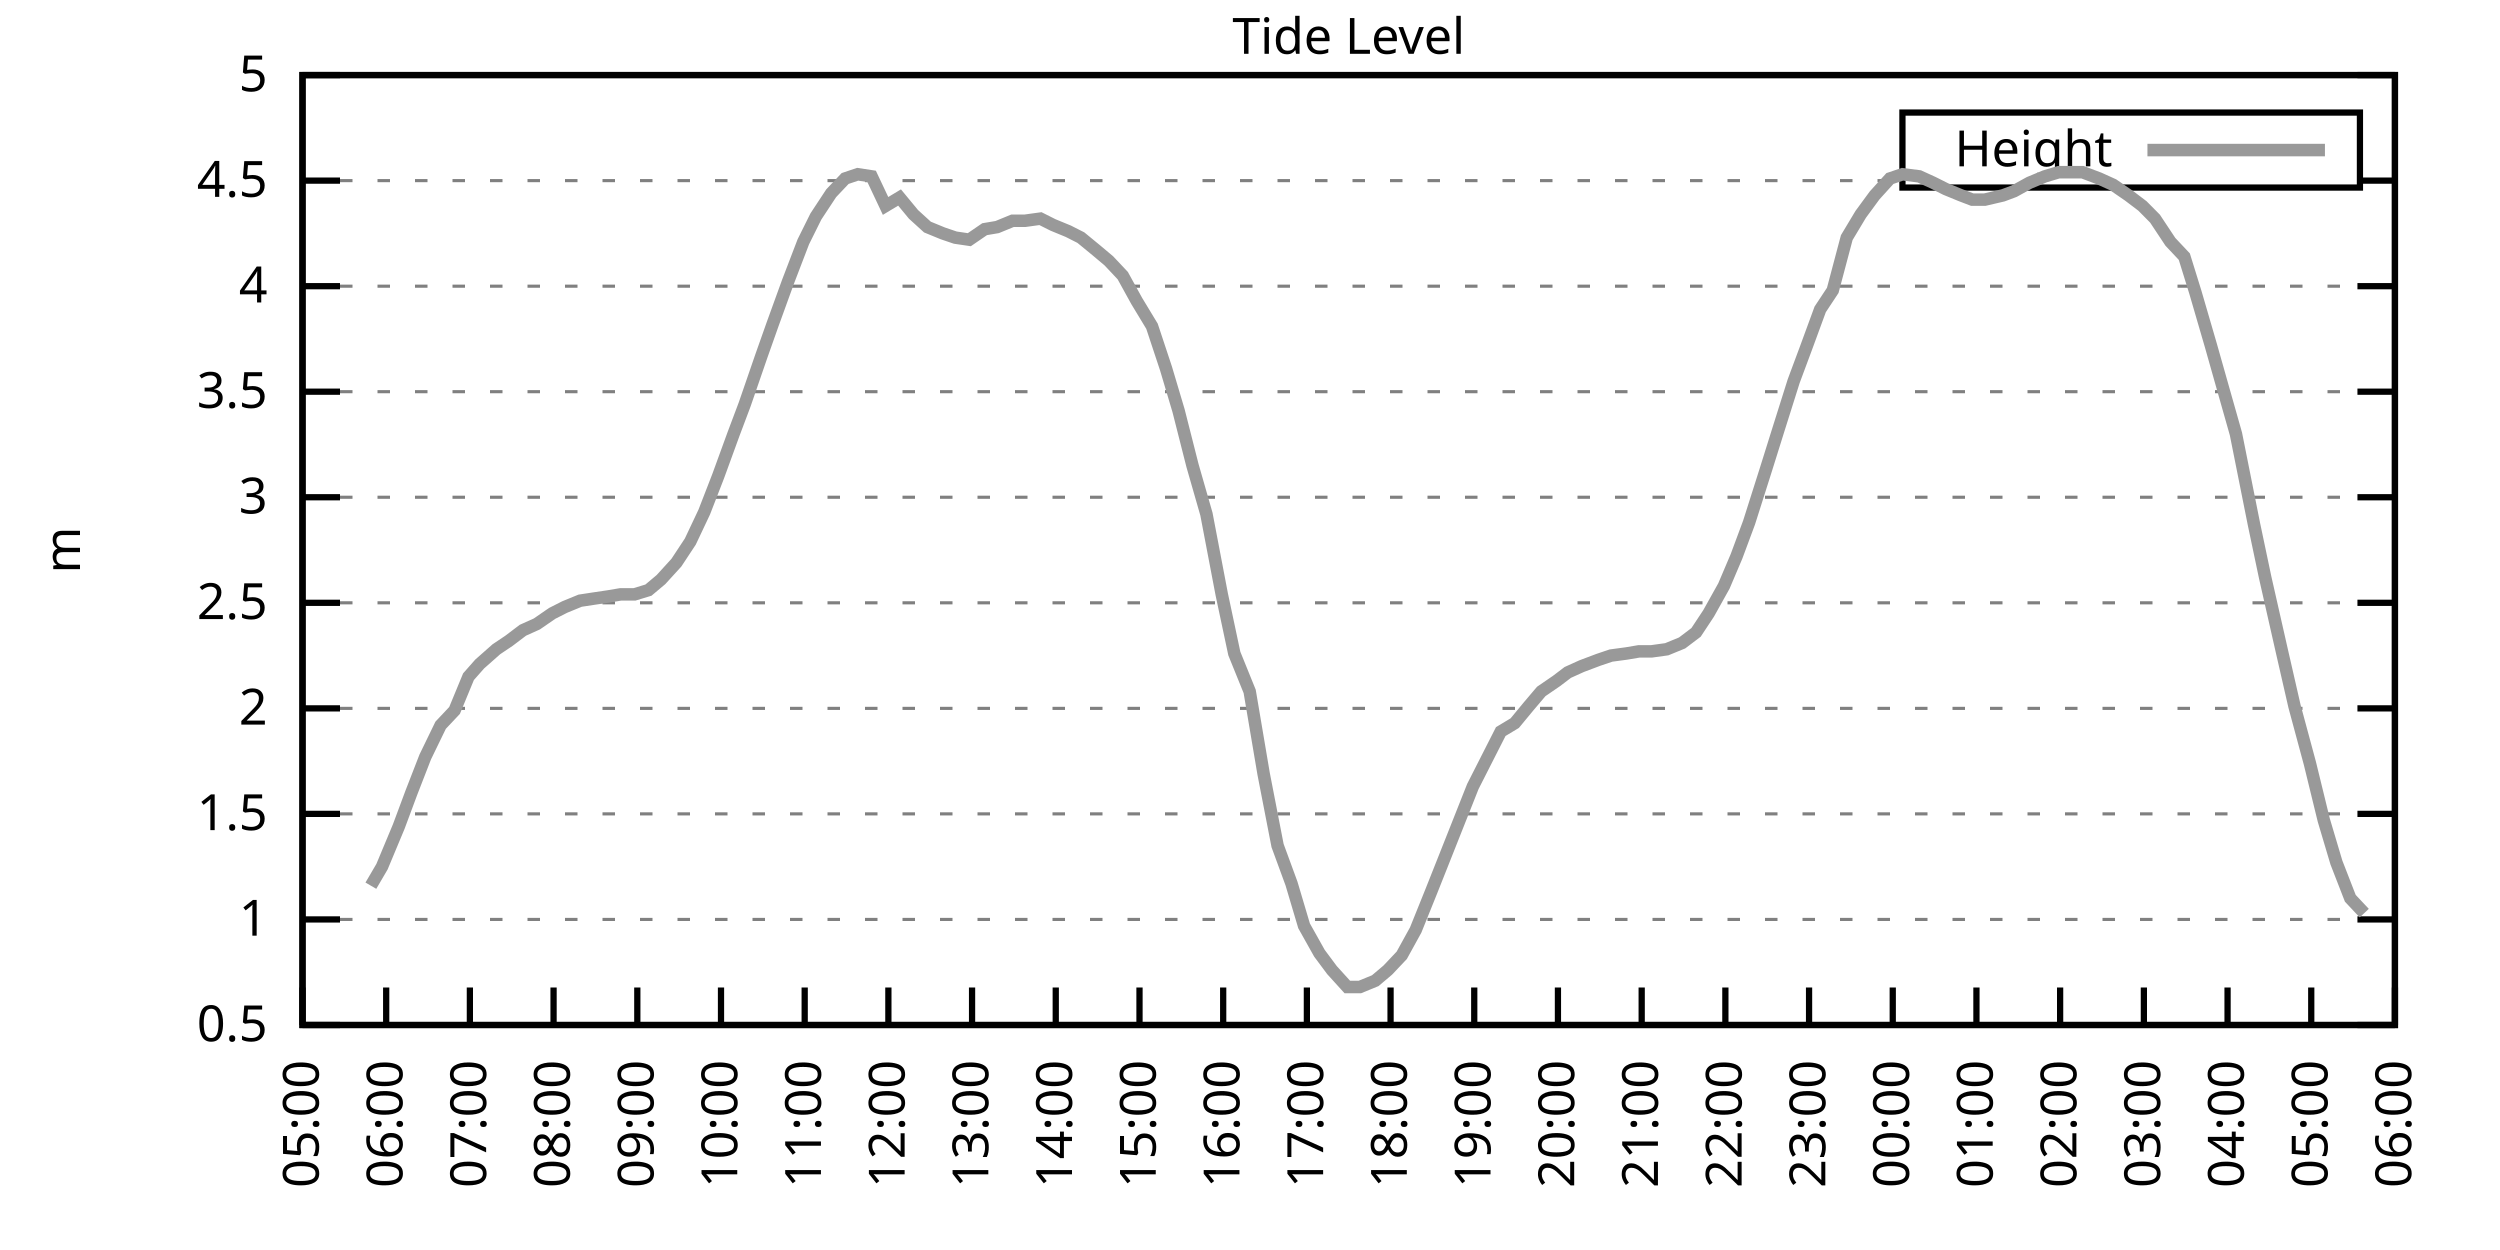
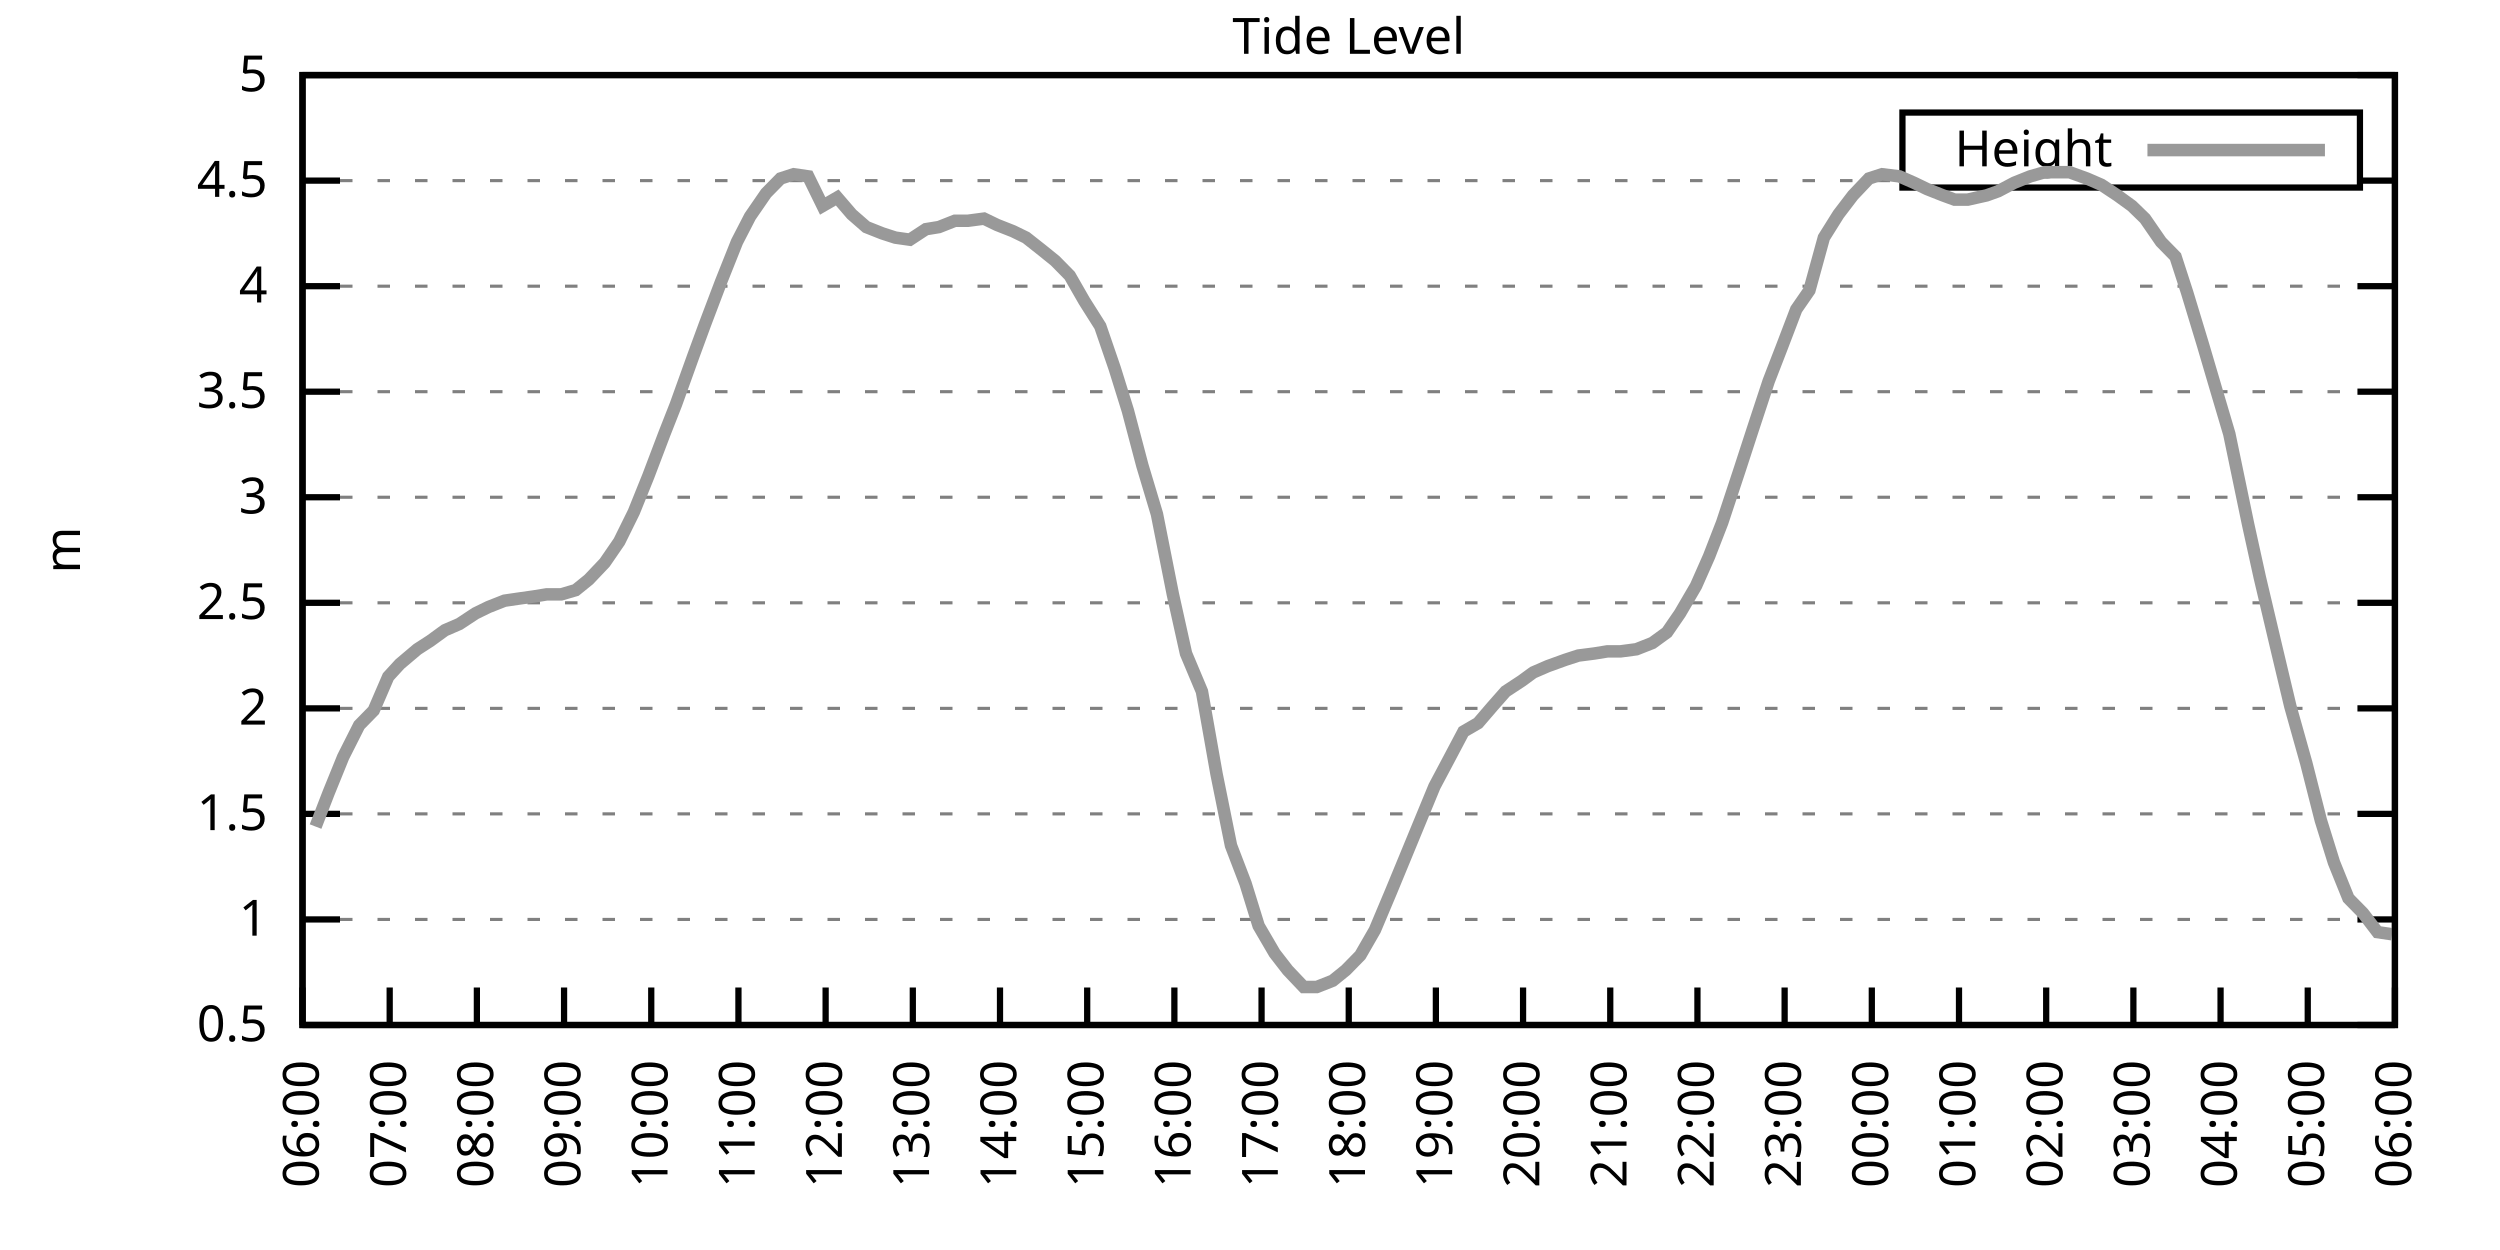
<svg xmlns="http://www.w3.org/2000/svg" xmlns:xlink="http://www.w3.org/1999/xlink" width="400" height="200" viewBox="0 0 400 200">
  <g id="gnuplot_canvas">
    <rect x="0" y="0" width="400" height="200" fill="none" />
    <defs>
      <circle id="gpDot" r="0.5" stroke-width="0.5" stroke="currentColor" />
      <path id="gpPt0" stroke-width="0.333" stroke="currentColor" d="M-1,0 h2 M0,-1 v2" />
      <path id="gpPt1" stroke-width="0.333" stroke="currentColor" d="M-1,-1 L1,1 M1,-1 L-1,1" />
      <path id="gpPt2" stroke-width="0.333" stroke="currentColor" d="M-1,0 L1,0 M0,-1 L0,1 M-1,-1 L1,1 M-1,1 L1,-1" />
      <rect id="gpPt3" stroke-width="0.333" stroke="currentColor" x="-1" y="-1" width="2" height="2" />
      <rect id="gpPt4" stroke-width="0.333" stroke="currentColor" fill="currentColor" x="-1" y="-1" width="2" height="2" />
      <circle id="gpPt5" stroke-width="0.333" stroke="currentColor" cx="0" cy="0" r="1" />
      <use xlink:href="#gpPt5" id="gpPt6" fill="currentColor" stroke="none" />
      <path id="gpPt7" stroke-width="0.333" stroke="currentColor" d="M0,-1.33 L-1.33,0.67 L1.33,0.67 z" />
      <use xlink:href="#gpPt7" id="gpPt8" fill="currentColor" stroke="none" />
      <use xlink:href="#gpPt7" id="gpPt9" stroke="currentColor" transform="rotate(180)" />
      <use xlink:href="#gpPt9" id="gpPt10" fill="currentColor" stroke="none" />
      <use xlink:href="#gpPt3" id="gpPt11" stroke="currentColor" transform="rotate(45)" />
      <use xlink:href="#gpPt11" id="gpPt12" fill="currentColor" stroke="none" />
      <path id="gpPt13" stroke-width="0.333" stroke="currentColor" d="M0,1.330 L1.265,0.411 L0.782,-1.067 L-0.782,-1.076 L-1.265,0.411 z" />
      <use xlink:href="#gpPt13" id="gpPt14" fill="currentColor" stroke="none" />
      <filter id="textbox" filterUnits="objectBoundingBox" x="0" y="0" height="1" width="1">
        <feFlood flood-color="white" flood-opacity="1" result="bgnd" />
        <feComposite in="SourceGraphic" in2="bgnd" operator="atop" />
      </filter>
      <filter id="greybox" filterUnits="objectBoundingBox" x="0" y="0" height="1" width="1">
        <feFlood flood-color="lightgrey" flood-opacity="1" result="grey" />
        <feComposite in="SourceGraphic" in2="grey" operator="atop" />
      </filter>
    </defs>
    <g fill="none" color="white" stroke="currentColor" stroke-width="1.00" stroke-linecap="butt" stroke-linejoin="miter">
</g>
    <g fill="none" color="black" stroke="currentColor" stroke-width="1.00" stroke-linecap="butt" stroke-linejoin="miter">
      <g stroke="none" shape-rendering="crispEdges">
        <polygon fill="rgb(255, 255, 255)" points="48.40,164.00 383.18,164.00 383.18,12.02 48.40,12.02 " />
      </g>
    </g>
    <g fill="none" color="black" stroke="currentColor" stroke-width="1.00" stroke-linecap="butt" stroke-linejoin="miter">
</g>
    <g fill="none" color="black" stroke="black" stroke-width="0.50" stroke-linecap="butt" stroke-linejoin="miter">
</g>
    <g fill="none" color="gray" stroke="currentColor" stroke-width="0.50" stroke-linecap="butt" stroke-linejoin="miter">
      <path stroke="gray" stroke-dasharray="2,4" class="gridline" d="M48.40,164.00 L383.19,164.00  " />
    </g>
    <g fill="none" color="gray" stroke="gray" stroke-width="1.00" stroke-linecap="butt" stroke-linejoin="miter">
</g>
    <g fill="none" color="black" stroke="currentColor" stroke-width="1.00" stroke-linecap="butt" stroke-linejoin="miter">
      <path stroke="black" d="M48.40,164.00 L54.40,164.00 M383.19,164.00 L377.19,164.00  " />
      <g transform="translate(42.80,166.60)" stroke="none" fill="black" font-family="Sans" font-size="8.00" text-anchor="end">
        <text>
          <tspan font-family="Sans"> 0.5</tspan>
        </text>
      </g>
    </g>
    <g fill="none" color="black" stroke="currentColor" stroke-width="1.00" stroke-linecap="butt" stroke-linejoin="miter">
</g>
    <g fill="none" color="black" stroke="black" stroke-width="0.50" stroke-linecap="butt" stroke-linejoin="miter">
</g>
    <g fill="none" color="gray" stroke="currentColor" stroke-width="0.50" stroke-linecap="butt" stroke-linejoin="miter">
      <path stroke="gray" stroke-dasharray="2,4" class="gridline" d="M48.40,147.11 L383.19,147.11  " />
    </g>
    <g fill="none" color="gray" stroke="gray" stroke-width="1.00" stroke-linecap="butt" stroke-linejoin="miter">
</g>
    <g fill="none" color="black" stroke="currentColor" stroke-width="1.00" stroke-linecap="butt" stroke-linejoin="miter">
      <path stroke="black" d="M48.40,147.11 L54.40,147.11 M383.19,147.11 L377.19,147.11  " />
      <g transform="translate(42.80,149.71)" stroke="none" fill="black" font-family="Sans" font-size="8.00" text-anchor="end">
        <text>
          <tspan font-family="Sans"> 1</tspan>
        </text>
      </g>
    </g>
    <g fill="none" color="black" stroke="currentColor" stroke-width="1.00" stroke-linecap="butt" stroke-linejoin="miter">
</g>
    <g fill="none" color="black" stroke="black" stroke-width="0.50" stroke-linecap="butt" stroke-linejoin="miter">
</g>
    <g fill="none" color="gray" stroke="currentColor" stroke-width="0.50" stroke-linecap="butt" stroke-linejoin="miter">
      <path stroke="gray" stroke-dasharray="2,4" class="gridline" d="M48.40,130.22 L383.19,130.22  " />
    </g>
    <g fill="none" color="gray" stroke="gray" stroke-width="1.00" stroke-linecap="butt" stroke-linejoin="miter">
</g>
    <g fill="none" color="black" stroke="currentColor" stroke-width="1.00" stroke-linecap="butt" stroke-linejoin="miter">
      <path stroke="black" d="M48.40,130.22 L54.40,130.22 M383.19,130.22 L377.19,130.22  " />
      <g transform="translate(42.80,132.82)" stroke="none" fill="black" font-family="Sans" font-size="8.00" text-anchor="end">
        <text>
          <tspan font-family="Sans"> 1.5</tspan>
        </text>
      </g>
    </g>
    <g fill="none" color="black" stroke="currentColor" stroke-width="1.00" stroke-linecap="butt" stroke-linejoin="miter">
</g>
    <g fill="none" color="black" stroke="black" stroke-width="0.50" stroke-linecap="butt" stroke-linejoin="miter">
</g>
    <g fill="none" color="gray" stroke="currentColor" stroke-width="0.50" stroke-linecap="butt" stroke-linejoin="miter">
      <path stroke="gray" stroke-dasharray="2,4" class="gridline" d="M48.40,113.34 L383.19,113.34  " />
    </g>
    <g fill="none" color="gray" stroke="gray" stroke-width="1.00" stroke-linecap="butt" stroke-linejoin="miter">
</g>
    <g fill="none" color="black" stroke="currentColor" stroke-width="1.00" stroke-linecap="butt" stroke-linejoin="miter">
      <path stroke="black" d="M48.40,113.34 L54.40,113.34 M383.19,113.34 L377.19,113.34  " />
      <g transform="translate(42.80,115.94)" stroke="none" fill="black" font-family="Sans" font-size="8.00" text-anchor="end">
        <text>
          <tspan font-family="Sans"> 2</tspan>
        </text>
      </g>
    </g>
    <g fill="none" color="black" stroke="currentColor" stroke-width="1.00" stroke-linecap="butt" stroke-linejoin="miter">
</g>
    <g fill="none" color="black" stroke="black" stroke-width="0.50" stroke-linecap="butt" stroke-linejoin="miter">
</g>
    <g fill="none" color="gray" stroke="currentColor" stroke-width="0.50" stroke-linecap="butt" stroke-linejoin="miter">
      <path stroke="gray" stroke-dasharray="2,4" class="gridline" d="M48.40,96.45 L383.19,96.45  " />
    </g>
    <g fill="none" color="gray" stroke="gray" stroke-width="1.00" stroke-linecap="butt" stroke-linejoin="miter">
</g>
    <g fill="none" color="black" stroke="currentColor" stroke-width="1.00" stroke-linecap="butt" stroke-linejoin="miter">
      <path stroke="black" d="M48.40,96.45 L54.40,96.45 M383.19,96.45 L377.19,96.45  " />
      <g transform="translate(42.80,99.05)" stroke="none" fill="black" font-family="Sans" font-size="8.00" text-anchor="end">
        <text>
          <tspan font-family="Sans"> 2.5</tspan>
        </text>
      </g>
    </g>
    <g fill="none" color="black" stroke="currentColor" stroke-width="1.00" stroke-linecap="butt" stroke-linejoin="miter">
</g>
    <g fill="none" color="black" stroke="black" stroke-width="0.50" stroke-linecap="butt" stroke-linejoin="miter">
</g>
    <g fill="none" color="gray" stroke="currentColor" stroke-width="0.50" stroke-linecap="butt" stroke-linejoin="miter">
      <path stroke="gray" stroke-dasharray="2,4" class="gridline" d="M48.40,79.56 L383.19,79.56  " />
    </g>
    <g fill="none" color="gray" stroke="gray" stroke-width="1.00" stroke-linecap="butt" stroke-linejoin="miter">
</g>
    <g fill="none" color="black" stroke="currentColor" stroke-width="1.00" stroke-linecap="butt" stroke-linejoin="miter">
      <path stroke="black" d="M48.40,79.56 L54.40,79.56 M383.19,79.56 L377.19,79.56  " />
      <g transform="translate(42.80,82.16)" stroke="none" fill="black" font-family="Sans" font-size="8.00" text-anchor="end">
        <text>
          <tspan font-family="Sans"> 3</tspan>
        </text>
      </g>
    </g>
    <g fill="none" color="black" stroke="currentColor" stroke-width="1.00" stroke-linecap="butt" stroke-linejoin="miter">
</g>
    <g fill="none" color="black" stroke="black" stroke-width="0.50" stroke-linecap="butt" stroke-linejoin="miter">
</g>
    <g fill="none" color="gray" stroke="currentColor" stroke-width="0.50" stroke-linecap="butt" stroke-linejoin="miter">
      <path stroke="gray" stroke-dasharray="2,4" class="gridline" d="M48.40,62.67 L383.19,62.67  " />
    </g>
    <g fill="none" color="gray" stroke="gray" stroke-width="1.00" stroke-linecap="butt" stroke-linejoin="miter">
</g>
    <g fill="none" color="black" stroke="currentColor" stroke-width="1.00" stroke-linecap="butt" stroke-linejoin="miter">
      <path stroke="black" d="M48.40,62.67 L54.40,62.67 M383.19,62.67 L377.19,62.67  " />
      <g transform="translate(42.80,65.27)" stroke="none" fill="black" font-family="Sans" font-size="8.00" text-anchor="end">
        <text>
          <tspan font-family="Sans"> 3.5</tspan>
        </text>
      </g>
    </g>
    <g fill="none" color="black" stroke="currentColor" stroke-width="1.00" stroke-linecap="butt" stroke-linejoin="miter">
</g>
    <g fill="none" color="black" stroke="black" stroke-width="0.50" stroke-linecap="butt" stroke-linejoin="miter">
</g>
    <g fill="none" color="gray" stroke="currentColor" stroke-width="0.50" stroke-linecap="butt" stroke-linejoin="miter">
      <path stroke="gray" stroke-dasharray="2,4" class="gridline" d="M48.40,45.79 L383.19,45.79  " />
    </g>
    <g fill="none" color="gray" stroke="gray" stroke-width="1.00" stroke-linecap="butt" stroke-linejoin="miter">
</g>
    <g fill="none" color="black" stroke="currentColor" stroke-width="1.00" stroke-linecap="butt" stroke-linejoin="miter">
      <path stroke="black" d="M48.40,45.79 L54.40,45.79 M383.19,45.79 L377.19,45.79  " />
      <g transform="translate(42.80,48.39)" stroke="none" fill="black" font-family="Sans" font-size="8.00" text-anchor="end">
        <text>
          <tspan font-family="Sans"> 4</tspan>
        </text>
      </g>
    </g>
    <g fill="none" color="black" stroke="currentColor" stroke-width="1.00" stroke-linecap="butt" stroke-linejoin="miter">
</g>
    <g fill="none" color="black" stroke="black" stroke-width="0.50" stroke-linecap="butt" stroke-linejoin="miter">
</g>
    <g fill="none" color="gray" stroke="currentColor" stroke-width="0.50" stroke-linecap="butt" stroke-linejoin="miter">
      <path stroke="gray" stroke-dasharray="2,4" class="gridline" d="M48.40,28.90 L304.39,28.90 M377.59,28.90 L383.19,28.90  " />
    </g>
    <g fill="none" color="gray" stroke="gray" stroke-width="1.00" stroke-linecap="butt" stroke-linejoin="miter">
</g>
    <g fill="none" color="black" stroke="currentColor" stroke-width="1.00" stroke-linecap="butt" stroke-linejoin="miter">
      <path stroke="black" d="M48.40,28.90 L54.40,28.90 M383.19,28.90 L377.19,28.90  " />
      <g transform="translate(42.80,31.50)" stroke="none" fill="black" font-family="Sans" font-size="8.00" text-anchor="end">
        <text>
          <tspan font-family="Sans"> 4.5</tspan>
        </text>
      </g>
    </g>
    <g fill="none" color="black" stroke="currentColor" stroke-width="1.00" stroke-linecap="butt" stroke-linejoin="miter">
</g>
    <g fill="none" color="black" stroke="black" stroke-width="0.50" stroke-linecap="butt" stroke-linejoin="miter">
</g>
    <g fill="none" color="gray" stroke="currentColor" stroke-width="0.50" stroke-linecap="butt" stroke-linejoin="miter">
      <path stroke="gray" stroke-dasharray="2,4" class="gridline" d="M48.40,12.01 L383.19,12.01  " />
    </g>
    <g fill="none" color="gray" stroke="gray" stroke-width="1.00" stroke-linecap="butt" stroke-linejoin="miter">
</g>
    <g fill="none" color="black" stroke="currentColor" stroke-width="1.00" stroke-linecap="butt" stroke-linejoin="miter">
      <path stroke="black" d="M48.40,12.01 L54.40,12.01 M383.19,12.01 L377.19,12.01  " />
      <g transform="translate(42.80,14.61)" stroke="none" fill="black" font-family="Sans" font-size="8.00" text-anchor="end">
        <text>
          <tspan font-family="Sans"> 5</tspan>
        </text>
      </g>
    </g>
    <g fill="none" color="black" stroke="currentColor" stroke-width="1.00" stroke-linecap="butt" stroke-linejoin="miter">
      <path stroke="black" d="M48.40,164.00 L48.40,158.00  " />
      <g transform="translate(51.00,169.60) rotate(270.00)" stroke="none" fill="black" font-family="Sans" font-size="8.00" text-anchor="end">
        <text>
-           <tspan font-family="Sans">05:00</tspan>
-         </text>
-       </g>
-     </g>
-     <g fill="none" color="black" stroke="currentColor" stroke-width="1.00" stroke-linecap="butt" stroke-linejoin="miter">
-       <path stroke="black" d="M61.79,164.00 L61.79,158.00  " />
-       <g transform="translate(64.39,169.60) rotate(270.00)" stroke="none" fill="black" font-family="Sans" font-size="8.00" text-anchor="end">
-         <text>
          <tspan font-family="Sans">06:00</tspan>
        </text>
      </g>
    </g>
    <g fill="none" color="black" stroke="currentColor" stroke-width="1.00" stroke-linecap="butt" stroke-linejoin="miter">
-       <path stroke="black" d="M75.18,164.00 L75.18,158.00  " />
-       <g transform="translate(77.78,169.60) rotate(270.00)" stroke="none" fill="black" font-family="Sans" font-size="8.00" text-anchor="end">
+       <path stroke="black" d="M62.35,164.00 L62.35,158.00  " />
+       <g transform="translate(64.95,169.60) rotate(270.00)" stroke="none" fill="black" font-family="Sans" font-size="8.00" text-anchor="end">
        <text>
          <tspan font-family="Sans">07:00</tspan>
        </text>
      </g>
    </g>
    <g fill="none" color="black" stroke="currentColor" stroke-width="1.00" stroke-linecap="butt" stroke-linejoin="miter">
-       <path stroke="black" d="M88.57,164.00 L88.57,158.00  " />
-       <g transform="translate(91.17,169.60) rotate(270.00)" stroke="none" fill="black" font-family="Sans" font-size="8.00" text-anchor="end">
+       <path stroke="black" d="M76.30,164.00 L76.30,158.00  " />
+       <g transform="translate(78.90,169.60) rotate(270.00)" stroke="none" fill="black" font-family="Sans" font-size="8.00" text-anchor="end">
        <text>
          <tspan font-family="Sans">08:00</tspan>
        </text>
      </g>
    </g>
    <g fill="none" color="black" stroke="currentColor" stroke-width="1.00" stroke-linecap="butt" stroke-linejoin="miter">
-       <path stroke="black" d="M101.97,164.00 L101.97,158.00  " />
-       <g transform="translate(104.57,169.60) rotate(270.00)" stroke="none" fill="black" font-family="Sans" font-size="8.00" text-anchor="end">
+       <path stroke="black" d="M90.25,164.00 L90.25,158.00  " />
+       <g transform="translate(92.85,169.60) rotate(270.00)" stroke="none" fill="black" font-family="Sans" font-size="8.00" text-anchor="end">
        <text>
          <tspan font-family="Sans">09:00</tspan>
        </text>
      </g>
    </g>
    <g fill="none" color="black" stroke="currentColor" stroke-width="1.00" stroke-linecap="butt" stroke-linejoin="miter">
-       <path stroke="black" d="M115.36,164.00 L115.36,158.00  " />
-       <g transform="translate(117.96,169.60) rotate(270.00)" stroke="none" fill="black" font-family="Sans" font-size="8.00" text-anchor="end">
+       <path stroke="black" d="M104.20,164.00 L104.20,158.00  " />
+       <g transform="translate(106.80,169.60) rotate(270.00)" stroke="none" fill="black" font-family="Sans" font-size="8.00" text-anchor="end">
        <text>
          <tspan font-family="Sans">10:00</tspan>
        </text>
      </g>
    </g>
    <g fill="none" color="black" stroke="currentColor" stroke-width="1.00" stroke-linecap="butt" stroke-linejoin="miter">
-       <path stroke="black" d="M128.75,164.00 L128.75,158.00  " />
-       <g transform="translate(131.35,169.60) rotate(270.00)" stroke="none" fill="black" font-family="Sans" font-size="8.00" text-anchor="end">
+       <path stroke="black" d="M118.15,164.00 L118.15,158.00  " />
+       <g transform="translate(120.75,169.60) rotate(270.00)" stroke="none" fill="black" font-family="Sans" font-size="8.00" text-anchor="end">
        <text>
          <tspan font-family="Sans">11:00</tspan>
        </text>
      </g>
    </g>
    <g fill="none" color="black" stroke="currentColor" stroke-width="1.00" stroke-linecap="butt" stroke-linejoin="miter">
-       <path stroke="black" d="M142.14,164.00 L142.14,158.00  " />
-       <g transform="translate(144.74,169.60) rotate(270.00)" stroke="none" fill="black" font-family="Sans" font-size="8.00" text-anchor="end">
+       <path stroke="black" d="M132.10,164.00 L132.10,158.00  " />
+       <g transform="translate(134.70,169.60) rotate(270.00)" stroke="none" fill="black" font-family="Sans" font-size="8.00" text-anchor="end">
        <text>
          <tspan font-family="Sans">12:00</tspan>
        </text>
      </g>
    </g>
    <g fill="none" color="black" stroke="currentColor" stroke-width="1.00" stroke-linecap="butt" stroke-linejoin="miter">
-       <path stroke="black" d="M155.53,164.00 L155.53,158.00  " />
-       <g transform="translate(158.13,169.60) rotate(270.00)" stroke="none" fill="black" font-family="Sans" font-size="8.00" text-anchor="end">
+       <path stroke="black" d="M146.05,164.00 L146.05,158.00  " />
+       <g transform="translate(148.65,169.60) rotate(270.00)" stroke="none" fill="black" font-family="Sans" font-size="8.00" text-anchor="end">
        <text>
          <tspan font-family="Sans">13:00</tspan>
        </text>
      </g>
    </g>
    <g fill="none" color="black" stroke="currentColor" stroke-width="1.00" stroke-linecap="butt" stroke-linejoin="miter">
-       <path stroke="black" d="M168.92,164.00 L168.92,158.00  " />
-       <g transform="translate(171.52,169.60) rotate(270.00)" stroke="none" fill="black" font-family="Sans" font-size="8.00" text-anchor="end">
+       <path stroke="black" d="M160.00,164.00 L160.00,158.00  " />
+       <g transform="translate(162.60,169.60) rotate(270.00)" stroke="none" fill="black" font-family="Sans" font-size="8.00" text-anchor="end">
        <text>
          <tspan font-family="Sans">14:00</tspan>
        </text>
      </g>
    </g>
    <g fill="none" color="black" stroke="currentColor" stroke-width="1.00" stroke-linecap="butt" stroke-linejoin="miter">
-       <path stroke="black" d="M182.32,164.00 L182.32,158.00  " />
-       <g transform="translate(184.92,169.60) rotate(270.00)" stroke="none" fill="black" font-family="Sans" font-size="8.00" text-anchor="end">
+       <path stroke="black" d="M173.95,164.00 L173.95,158.00  " />
+       <g transform="translate(176.55,169.60) rotate(270.00)" stroke="none" fill="black" font-family="Sans" font-size="8.00" text-anchor="end">
        <text>
          <tspan font-family="Sans">15:00</tspan>
        </text>
      </g>
    </g>
    <g fill="none" color="black" stroke="currentColor" stroke-width="1.00" stroke-linecap="butt" stroke-linejoin="miter">
-       <path stroke="black" d="M195.71,164.00 L195.71,158.00  " />
-       <g transform="translate(198.31,169.60) rotate(270.00)" stroke="none" fill="black" font-family="Sans" font-size="8.00" text-anchor="end">
+       <path stroke="black" d="M187.90,164.00 L187.90,158.00  " />
+       <g transform="translate(190.50,169.60) rotate(270.00)" stroke="none" fill="black" font-family="Sans" font-size="8.00" text-anchor="end">
        <text>
          <tspan font-family="Sans">16:00</tspan>
        </text>
      </g>
    </g>
    <g fill="none" color="black" stroke="currentColor" stroke-width="1.00" stroke-linecap="butt" stroke-linejoin="miter">
-       <path stroke="black" d="M209.10,164.00 L209.10,158.00  " />
-       <g transform="translate(211.70,169.60) rotate(270.00)" stroke="none" fill="black" font-family="Sans" font-size="8.00" text-anchor="end">
+       <path stroke="black" d="M201.85,164.00 L201.85,158.00  " />
+       <g transform="translate(204.45,169.60) rotate(270.00)" stroke="none" fill="black" font-family="Sans" font-size="8.00" text-anchor="end">
        <text>
          <tspan font-family="Sans">17:00</tspan>
        </text>
      </g>
    </g>
    <g fill="none" color="black" stroke="currentColor" stroke-width="1.00" stroke-linecap="butt" stroke-linejoin="miter">
-       <path stroke="black" d="M222.49,164.00 L222.49,158.00  " />
-       <g transform="translate(225.09,169.60) rotate(270.00)" stroke="none" fill="black" font-family="Sans" font-size="8.00" text-anchor="end">
+       <path stroke="black" d="M215.80,164.00 L215.80,158.00  " />
+       <g transform="translate(218.40,169.60) rotate(270.00)" stroke="none" fill="black" font-family="Sans" font-size="8.00" text-anchor="end">
        <text>
          <tspan font-family="Sans">18:00</tspan>
        </text>
      </g>
    </g>
    <g fill="none" color="black" stroke="currentColor" stroke-width="1.00" stroke-linecap="butt" stroke-linejoin="miter">
-       <path stroke="black" d="M235.88,164.00 L235.88,158.00  " />
-       <g transform="translate(238.48,169.60) rotate(270.00)" stroke="none" fill="black" font-family="Sans" font-size="8.00" text-anchor="end">
+       <path stroke="black" d="M229.74,164.00 L229.74,158.00  " />
+       <g transform="translate(232.34,169.60) rotate(270.00)" stroke="none" fill="black" font-family="Sans" font-size="8.00" text-anchor="end">
        <text>
          <tspan font-family="Sans">19:00</tspan>
        </text>
      </g>
    </g>
    <g fill="none" color="black" stroke="currentColor" stroke-width="1.00" stroke-linecap="butt" stroke-linejoin="miter">
-       <path stroke="black" d="M249.27,164.00 L249.27,158.00  " />
-       <g transform="translate(251.87,169.60) rotate(270.00)" stroke="none" fill="black" font-family="Sans" font-size="8.00" text-anchor="end">
+       <path stroke="black" d="M243.69,164.00 L243.69,158.00  " />
+       <g transform="translate(246.29,169.60) rotate(270.00)" stroke="none" fill="black" font-family="Sans" font-size="8.00" text-anchor="end">
        <text>
          <tspan font-family="Sans">20:00</tspan>
        </text>
      </g>
    </g>
    <g fill="none" color="black" stroke="currentColor" stroke-width="1.00" stroke-linecap="butt" stroke-linejoin="miter">
-       <path stroke="black" d="M262.67,164.00 L262.67,158.00  " />
-       <g transform="translate(265.27,169.60) rotate(270.00)" stroke="none" fill="black" font-family="Sans" font-size="8.00" text-anchor="end">
+       <path stroke="black" d="M257.64,164.00 L257.64,158.00  " />
+       <g transform="translate(260.24,169.60) rotate(270.00)" stroke="none" fill="black" font-family="Sans" font-size="8.00" text-anchor="end">
        <text>
          <tspan font-family="Sans">21:00</tspan>
        </text>
      </g>
    </g>
    <g fill="none" color="black" stroke="currentColor" stroke-width="1.00" stroke-linecap="butt" stroke-linejoin="miter">
-       <path stroke="black" d="M276.06,164.00 L276.06,158.00  " />
-       <g transform="translate(278.66,169.60) rotate(270.00)" stroke="none" fill="black" font-family="Sans" font-size="8.00" text-anchor="end">
+       <path stroke="black" d="M271.59,164.00 L271.59,158.00  " />
+       <g transform="translate(274.19,169.60) rotate(270.00)" stroke="none" fill="black" font-family="Sans" font-size="8.00" text-anchor="end">
        <text>
          <tspan font-family="Sans">22:00</tspan>
        </text>
      </g>
    </g>
    <g fill="none" color="black" stroke="currentColor" stroke-width="1.00" stroke-linecap="butt" stroke-linejoin="miter">
-       <path stroke="black" d="M289.45,164.00 L289.45,158.00  " />
-       <g transform="translate(292.05,169.60) rotate(270.00)" stroke="none" fill="black" font-family="Sans" font-size="8.00" text-anchor="end">
+       <path stroke="black" d="M285.54,164.00 L285.54,158.00  " />
+       <g transform="translate(288.14,169.60) rotate(270.00)" stroke="none" fill="black" font-family="Sans" font-size="8.00" text-anchor="end">
        <text>
          <tspan font-family="Sans">23:00</tspan>
        </text>
      </g>
    </g>
    <g fill="none" color="black" stroke="currentColor" stroke-width="1.00" stroke-linecap="butt" stroke-linejoin="miter">
-       <path stroke="black" d="M302.84,164.00 L302.84,158.00  " />
-       <g transform="translate(305.44,169.60) rotate(270.00)" stroke="none" fill="black" font-family="Sans" font-size="8.00" text-anchor="end">
+       <path stroke="black" d="M299.49,164.00 L299.49,158.00  " />
+       <g transform="translate(302.09,169.60) rotate(270.00)" stroke="none" fill="black" font-family="Sans" font-size="8.00" text-anchor="end">
        <text>
          <tspan font-family="Sans">00:00</tspan>
        </text>
      </g>
    </g>
    <g fill="none" color="black" stroke="currentColor" stroke-width="1.00" stroke-linecap="butt" stroke-linejoin="miter">
-       <path stroke="black" d="M316.23,164.00 L316.23,158.00  " />
-       <g transform="translate(318.83,169.60) rotate(270.00)" stroke="none" fill="black" font-family="Sans" font-size="8.00" text-anchor="end">
+       <path stroke="black" d="M313.44,164.00 L313.44,158.00  " />
+       <g transform="translate(316.04,169.60) rotate(270.00)" stroke="none" fill="black" font-family="Sans" font-size="8.00" text-anchor="end">
        <text>
          <tspan font-family="Sans">01:00</tspan>
        </text>
      </g>
    </g>
    <g fill="none" color="black" stroke="currentColor" stroke-width="1.00" stroke-linecap="butt" stroke-linejoin="miter">
-       <path stroke="black" d="M329.62,164.00 L329.62,158.00  " />
-       <g transform="translate(332.22,169.60) rotate(270.00)" stroke="none" fill="black" font-family="Sans" font-size="8.00" text-anchor="end">
+       <path stroke="black" d="M327.39,164.00 L327.39,158.00  " />
+       <g transform="translate(329.99,169.60) rotate(270.00)" stroke="none" fill="black" font-family="Sans" font-size="8.00" text-anchor="end">
        <text>
          <tspan font-family="Sans">02:00</tspan>
        </text>
      </g>
    </g>
    <g fill="none" color="black" stroke="currentColor" stroke-width="1.00" stroke-linecap="butt" stroke-linejoin="miter">
-       <path stroke="black" d="M343.02,164.00 L343.02,158.00  " />
-       <g transform="translate(345.62,169.60) rotate(270.00)" stroke="none" fill="black" font-family="Sans" font-size="8.00" text-anchor="end">
+       <path stroke="black" d="M341.34,164.00 L341.34,158.00  " />
+       <g transform="translate(343.94,169.60) rotate(270.00)" stroke="none" fill="black" font-family="Sans" font-size="8.00" text-anchor="end">
        <text>
          <tspan font-family="Sans">03:00</tspan>
        </text>
      </g>
    </g>
    <g fill="none" color="black" stroke="currentColor" stroke-width="1.00" stroke-linecap="butt" stroke-linejoin="miter">
-       <path stroke="black" d="M356.41,164.00 L356.41,158.00  " />
-       <g transform="translate(359.01,169.60) rotate(270.00)" stroke="none" fill="black" font-family="Sans" font-size="8.00" text-anchor="end">
+       <path stroke="black" d="M355.29,164.00 L355.29,158.00  " />
+       <g transform="translate(357.89,169.60) rotate(270.00)" stroke="none" fill="black" font-family="Sans" font-size="8.00" text-anchor="end">
        <text>
          <tspan font-family="Sans">04:00</tspan>
        </text>
      </g>
    </g>
    <g fill="none" color="black" stroke="currentColor" stroke-width="1.00" stroke-linecap="butt" stroke-linejoin="miter">
-       <path stroke="black" d="M369.80,164.00 L369.80,158.00  " />
-       <g transform="translate(372.40,169.60) rotate(270.00)" stroke="none" fill="black" font-family="Sans" font-size="8.00" text-anchor="end">
+       <path stroke="black" d="M369.24,164.00 L369.24,158.00  " />
+       <g transform="translate(371.84,169.60) rotate(270.00)" stroke="none" fill="black" font-family="Sans" font-size="8.00" text-anchor="end">
        <text>
          <tspan font-family="Sans">05:00</tspan>
        </text>
      </g>
    </g>
    <g fill="none" color="black" stroke="currentColor" stroke-width="1.00" stroke-linecap="butt" stroke-linejoin="miter">
      <path stroke="black" d="M383.19,164.00 L383.19,158.00  " />
      <g transform="translate(385.79,169.60) rotate(270.00)" stroke="none" fill="black" font-family="Sans" font-size="8.00" text-anchor="end">
        <text>
          <tspan font-family="Sans">06:00</tspan>
        </text>
      </g>
    </g>
    <g fill="none" color="black" stroke="currentColor" stroke-width="1.00" stroke-linecap="butt" stroke-linejoin="miter">
</g>
    <g fill="none" color="black" stroke="currentColor" stroke-width="1.00" stroke-linecap="butt" stroke-linejoin="miter">
      <path stroke="black" d="M48.40,12.01 L48.40,164.00 L383.19,164.00 L383.19,12.01 L48.40,12.01 Z  " />
    </g>
    <g fill="none" color="black" stroke="currentColor" stroke-width="1.00" stroke-linecap="butt" stroke-linejoin="miter">
</g>
    <g fill="none" color="black" stroke="currentColor" stroke-width="1.00" stroke-linecap="butt" stroke-linejoin="miter">
      <path stroke="black" d="M304.39,30.01 L304.39,18.01 L377.59,18.01 L377.59,30.01 L304.39,30.01 Z  " />
    </g>
    <g id="Tide_level_plot_1">
      <g fill="none" color="white" stroke="black" stroke-width="2.00" stroke-linecap="butt" stroke-linejoin="miter">
</g>
      <g fill="none" color="black" stroke="currentColor" stroke-width="2.00" stroke-linecap="butt" stroke-linejoin="miter">
        <g transform="translate(337.99,26.61)" stroke="none" fill="black" font-family="Sans" font-size="8.00" text-anchor="end">
          <text>
            <tspan font-family="Sans">Height</tspan>
          </text>
        </g>
      </g>
      <g fill="none" color="black" stroke="currentColor" stroke-width="2.00" stroke-linecap="butt" stroke-linejoin="miter">
-         <path stroke="rgb(153, 153, 153)" d="M343.59,24.01 L371.99,24.01 M59.34,141.71 L61.12,138.67 L63.80,132.25 L65.81,126.85 L68.04,121.11 L70.50,116.04   L72.73,113.67 L74.96,108.27 L76.75,106.24 L79.42,103.88 L81.43,102.53 L83.66,100.84 L85.90,99.83 L88.35,98.14   L90.36,97.12 L92.82,96.11 L95.05,95.77 L97.28,95.44 L99.29,95.10 L101.52,95.10 L103.75,94.42 L105.76,92.73   L108.22,90.03 L110.45,86.65 L112.68,81.93 L114.91,76.18 L117.37,69.43 L119.15,64.70 L121.83,56.93 L123.62,51.87   L126.07,45.11 L128.53,38.69 L130.54,34.64 L132.99,30.92 L135.22,28.56 L137.23,27.88 L139.46,28.22 L141.69,32.95   L143.93,31.60 L146.16,34.30 L148.39,36.33 L150.85,37.34 L152.85,38.02 L155.09,38.35 L157.54,36.67 L159.55,36.33   L162.01,35.32 L164.01,35.32 L166.47,34.98 L168.48,35.99 L170.93,37.00 L172.94,38.02 L175.40,40.04 L177.41,41.73   L179.64,44.10 L181.87,48.15 L184.32,52.20 L186.56,58.96 L188.57,65.71 L190.80,74.49 L193.03,82.26 L195.48,95.10   L197.49,104.56 L199.95,110.63 L202.18,123.81 L204.41,135.29 L206.64,141.37 L208.65,148.13 L211.11,152.52 L213.12,155.22   L215.57,157.92 L217.58,157.92 L220.04,156.91 L222.04,155.22 L224.28,152.85 L226.51,148.80 L228.96,142.72 L230.97,137.66   L232.98,132.59 L235.66,125.83 L237.89,121.44 L240.12,117.05 L242.36,115.70 L244.59,113.00 L246.60,110.63 L249.05,108.95   L250.84,107.59 L253.07,106.58 L255.75,105.57 L257.76,104.89 L260.21,104.56 L262.22,104.22 L264.23,104.22 L266.68,103.88   L269.14,102.87 L271.37,101.18 L273.38,98.14 L275.83,93.75 L277.84,89.02 L279.85,83.61 L282.53,75.17 L284.54,68.75   L286.99,60.98 L289.00,55.58 L291.23,49.50 L293.24,46.46 L295.48,38.02 L297.71,34.30 L299.94,31.26 L302.39,28.56   L304.40,27.88 L307.08,28.22 L309.31,29.24 L311.32,30.25 L313.78,31.26 L315.56,31.94 L317.57,31.94 L320.47,31.26   L322.26,30.59 L324.71,29.24 L327.17,28.22 L329.40,27.55 L331.41,27.55 L333.19,27.55 L335.87,28.56 L338.10,29.57   L340.56,31.26 L342.79,32.95 L344.80,34.98 L347.26,38.69 L349.49,41.06 L351.27,46.80 L353.73,55.24 L355.74,62.34   L357.75,69.43 L360.65,83.95 L362.43,92.40 L365.11,104.22 L367.12,113.00 L369.58,122.12 L371.81,131.24 L373.82,137.99   L376.05,143.73 L378.28,146.10  " />
+         <path stroke="rgb(153, 153, 153)" d="M343.59,24.01 L371.99,24.01 M50.49,132.25 L52.58,126.85 L54.91,121.11 L57.47,116.04 L59.79,113.67 L62.12,108.27   L63.98,106.24 L66.77,103.88 L68.86,102.53 L71.18,100.84 L73.51,99.83 L76.07,98.14 L78.16,97.12 L80.72,96.11   L83.04,95.77 L85.37,95.44 L87.46,95.10 L89.78,95.10 L92.11,94.42 L94.20,92.73 L96.76,90.03 L99.08,86.65   L101.41,81.93 L103.73,76.18 L106.29,69.43 L108.15,64.70 L110.94,56.93 L112.80,51.87 L115.36,45.11 L117.92,38.69   L120.01,34.64 L122.57,30.92 L124.89,28.56 L126.98,27.88 L129.31,28.22 L131.63,32.95 L133.96,31.60 L136.28,34.30   L138.61,36.33 L141.16,37.34 L143.26,38.02 L145.58,38.35 L148.14,36.67 L150.23,36.33 L152.79,35.32 L154.88,35.32   L157.44,34.98 L159.53,35.99 L162.09,37.00 L164.18,38.02 L166.74,40.04 L168.83,41.73 L171.16,44.10 L173.48,48.15   L176.04,52.20 L178.36,58.96 L180.46,65.71 L182.78,74.49 L185.11,82.26 L187.66,95.10 L189.76,104.56 L192.31,110.63   L194.64,123.81 L196.96,135.29 L199.29,141.37 L201.38,148.13 L203.94,152.52 L206.03,155.22 L208.59,157.92 L210.68,157.92   L213.24,156.91 L215.33,155.22 L217.65,152.85 L219.98,148.80 L222.54,142.72 L224.63,137.66 L226.72,132.59 L229.51,125.83   L231.84,121.44 L234.16,117.05 L236.49,115.70 L238.81,113.00 L240.90,110.63 L243.46,108.95 L245.32,107.59 L247.65,106.58   L250.44,105.57 L252.53,104.89 L255.09,104.56 L257.18,104.22 L259.27,104.22 L261.83,103.88 L264.39,102.87 L266.71,101.18   L268.80,98.14 L271.36,93.75 L273.45,89.02 L275.55,83.61 L278.34,75.17 L280.43,68.75 L282.99,60.98 L285.08,55.58   L287.40,49.50 L289.50,46.46 L291.82,38.02 L294.15,34.30 L296.47,31.26 L299.03,28.56 L301.12,27.88 L303.91,28.22   L306.23,29.24 L308.33,30.25 L310.88,31.26 L312.74,31.94 L314.84,31.94 L317.86,31.26 L319.72,30.59 L322.28,29.24   L324.83,28.22 L327.16,27.55 L329.25,27.55 L331.11,27.55 L333.90,28.56 L336.23,29.57 L338.78,31.26 L341.11,32.95   L343.20,34.98 L345.76,38.69 L348.08,41.06 L349.94,46.80 L352.50,55.24 L354.59,62.34 L356.69,69.43 L359.71,83.95   L361.57,92.40 L364.36,104.22 L366.45,113.00 L369.01,122.12 L371.33,131.24 L373.43,137.99 L375.75,143.73 L378.08,146.10   L380.40,149.14 L382.73,149.48  " />
      </g>
    </g>
    <g fill="none" color="black" stroke="currentColor" stroke-width="2.00" stroke-linecap="butt" stroke-linejoin="miter">
</g>
    <g fill="none" color="black" stroke="black" stroke-width="1.00" stroke-linecap="butt" stroke-linejoin="miter">
</g>
    <g fill="none" color="black" stroke="currentColor" stroke-width="1.00" stroke-linecap="butt" stroke-linejoin="miter">
      <path stroke="black" d="M48.40,12.01 L48.40,164.00 L383.19,164.00 L383.19,12.01 L48.40,12.01 Z  " />
      <g transform="translate(12.80,88.01) rotate(270.00)" stroke="none" fill="black" font-family="Sans" font-size="8.00" text-anchor="middle">
        <text>
          <tspan font-family="Sans">m</tspan>
        </text>
      </g>
    </g>
    <g fill="none" color="black" stroke="currentColor" stroke-width="1.00" stroke-linecap="butt" stroke-linejoin="miter">
</g>
    <g fill="none" color="black" stroke="currentColor" stroke-width="1.00" stroke-linecap="butt" stroke-linejoin="miter">
      <g transform="translate(215.79,8.61)" stroke="none" fill="black" font-family="Sans" font-size="8.00" text-anchor="middle">
        <text>
          <tspan font-family="Sans">Tide Level</tspan>
        </text>
      </g>
    </g>
    <g fill="none" color="black" stroke="currentColor" stroke-width="1.00" stroke-linecap="butt" stroke-linejoin="miter">
</g>
  </g>
</svg>
